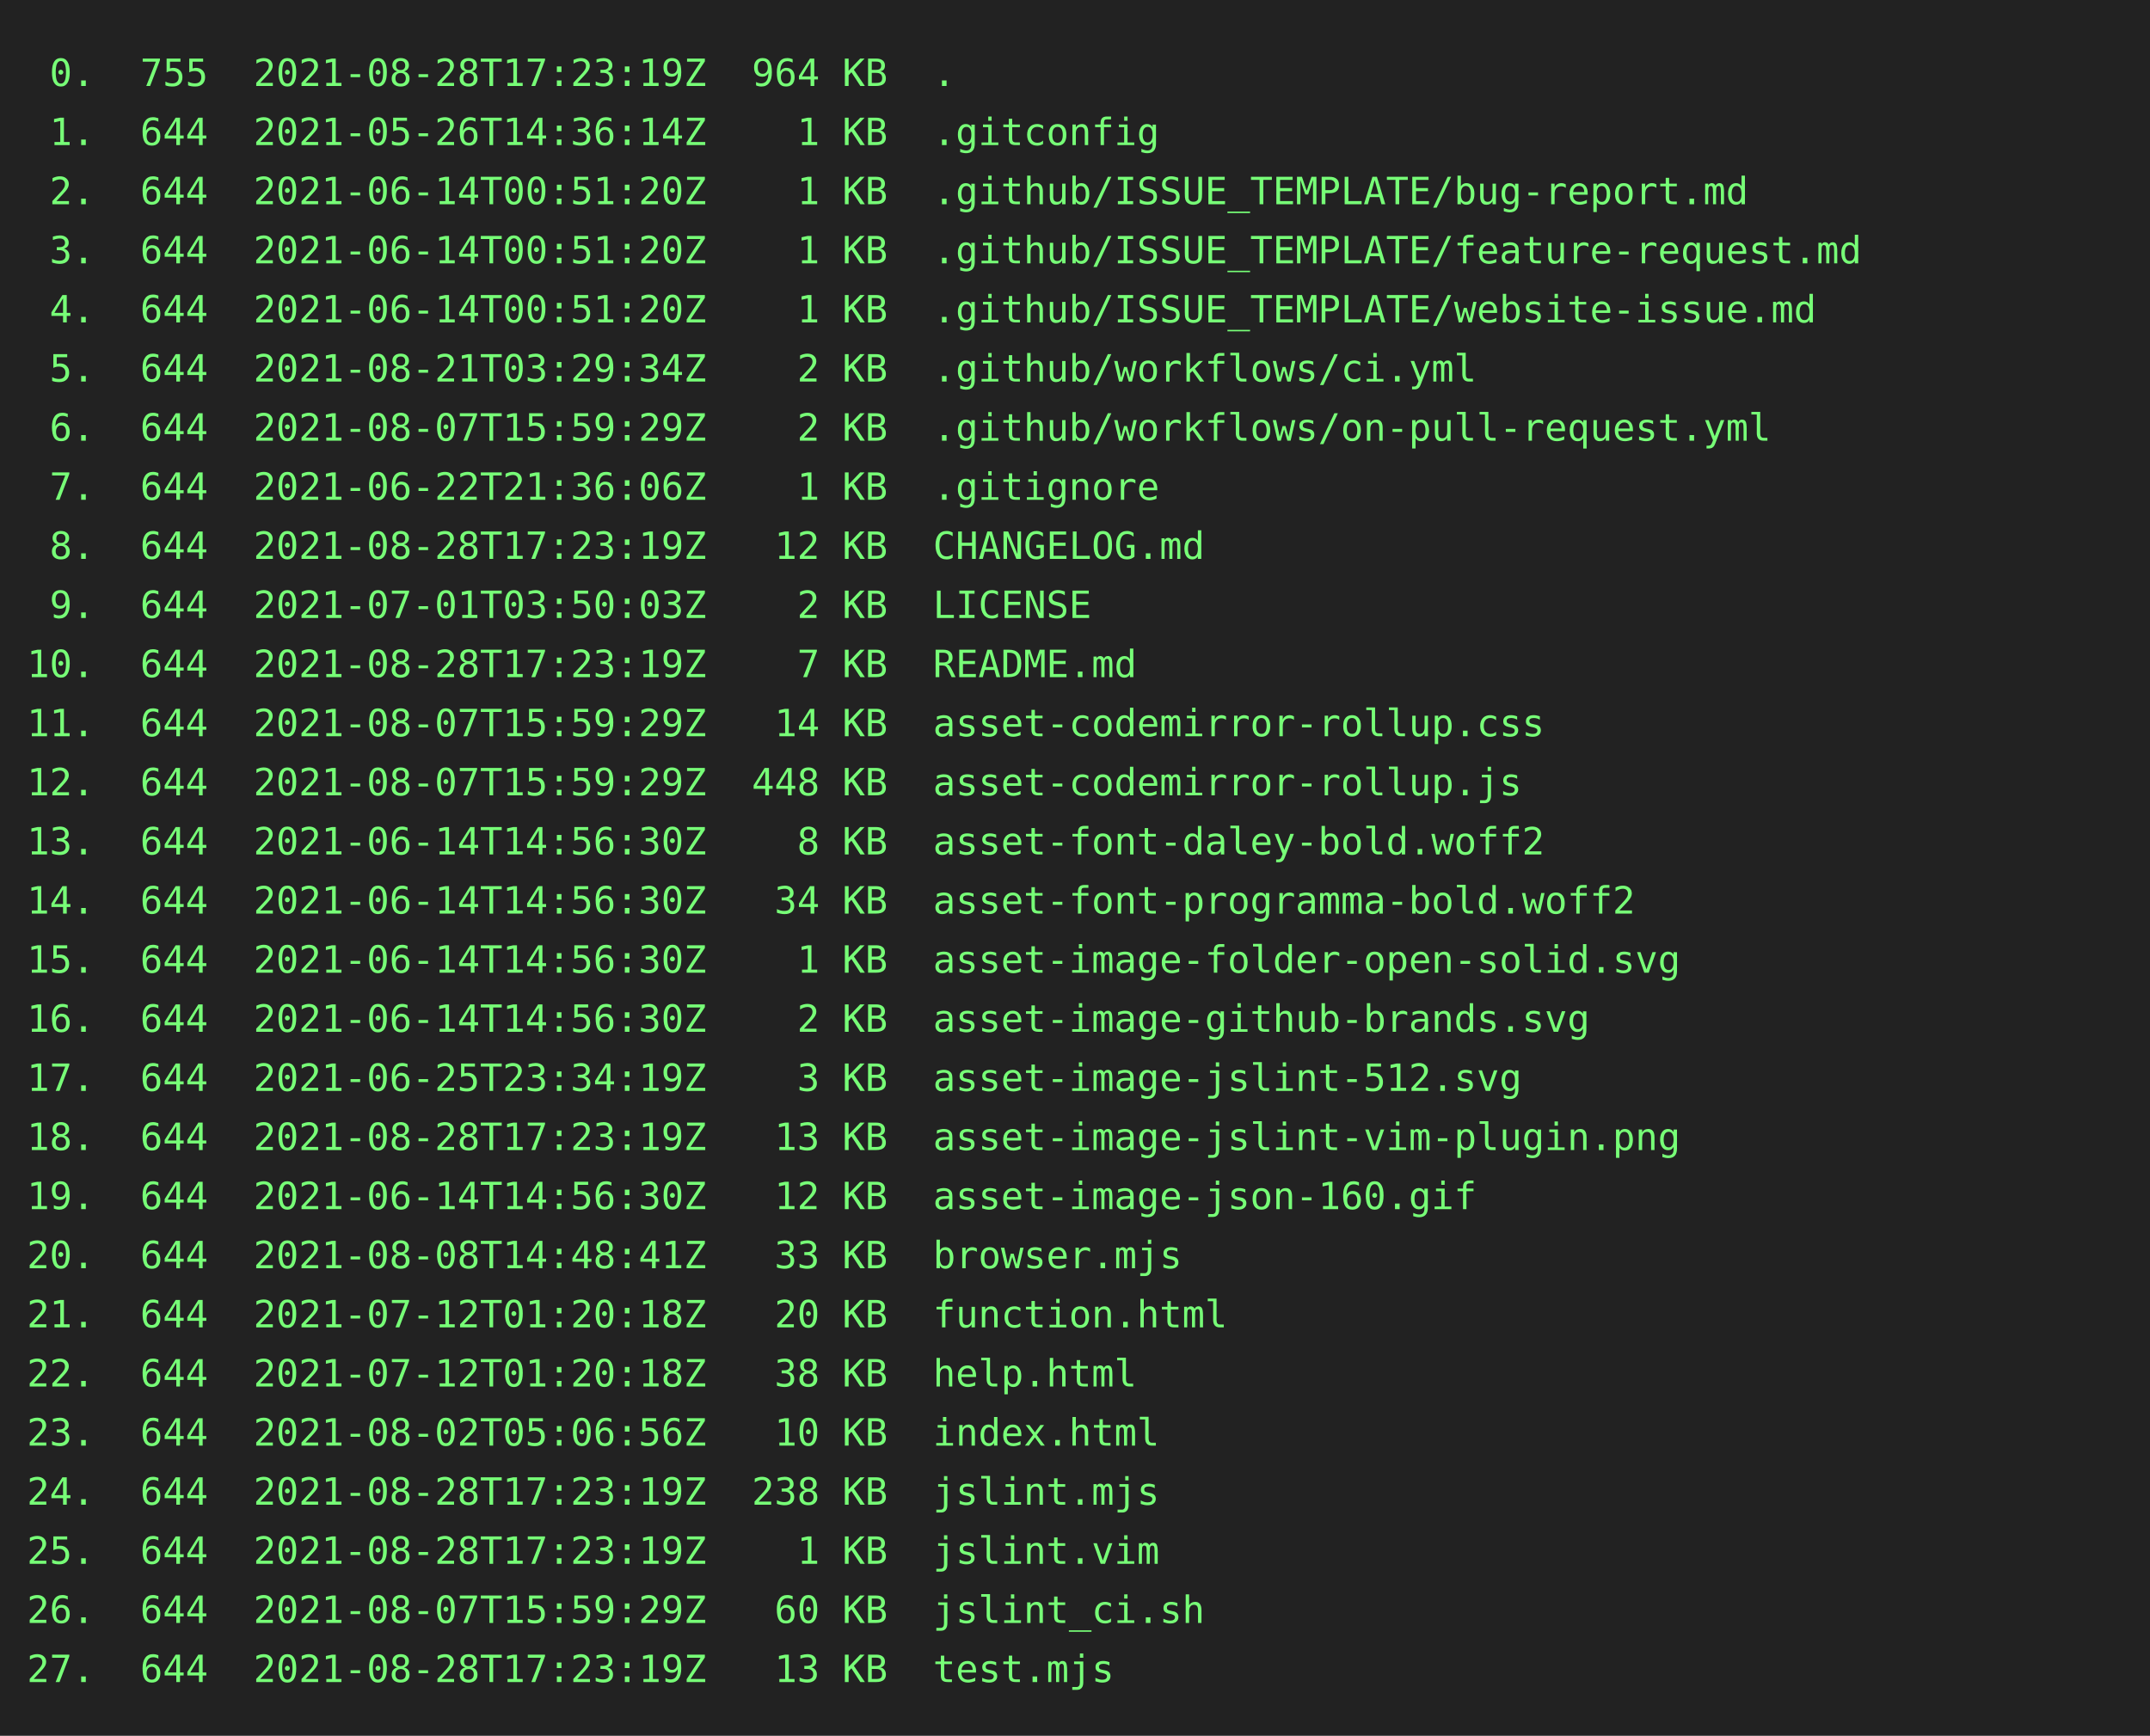
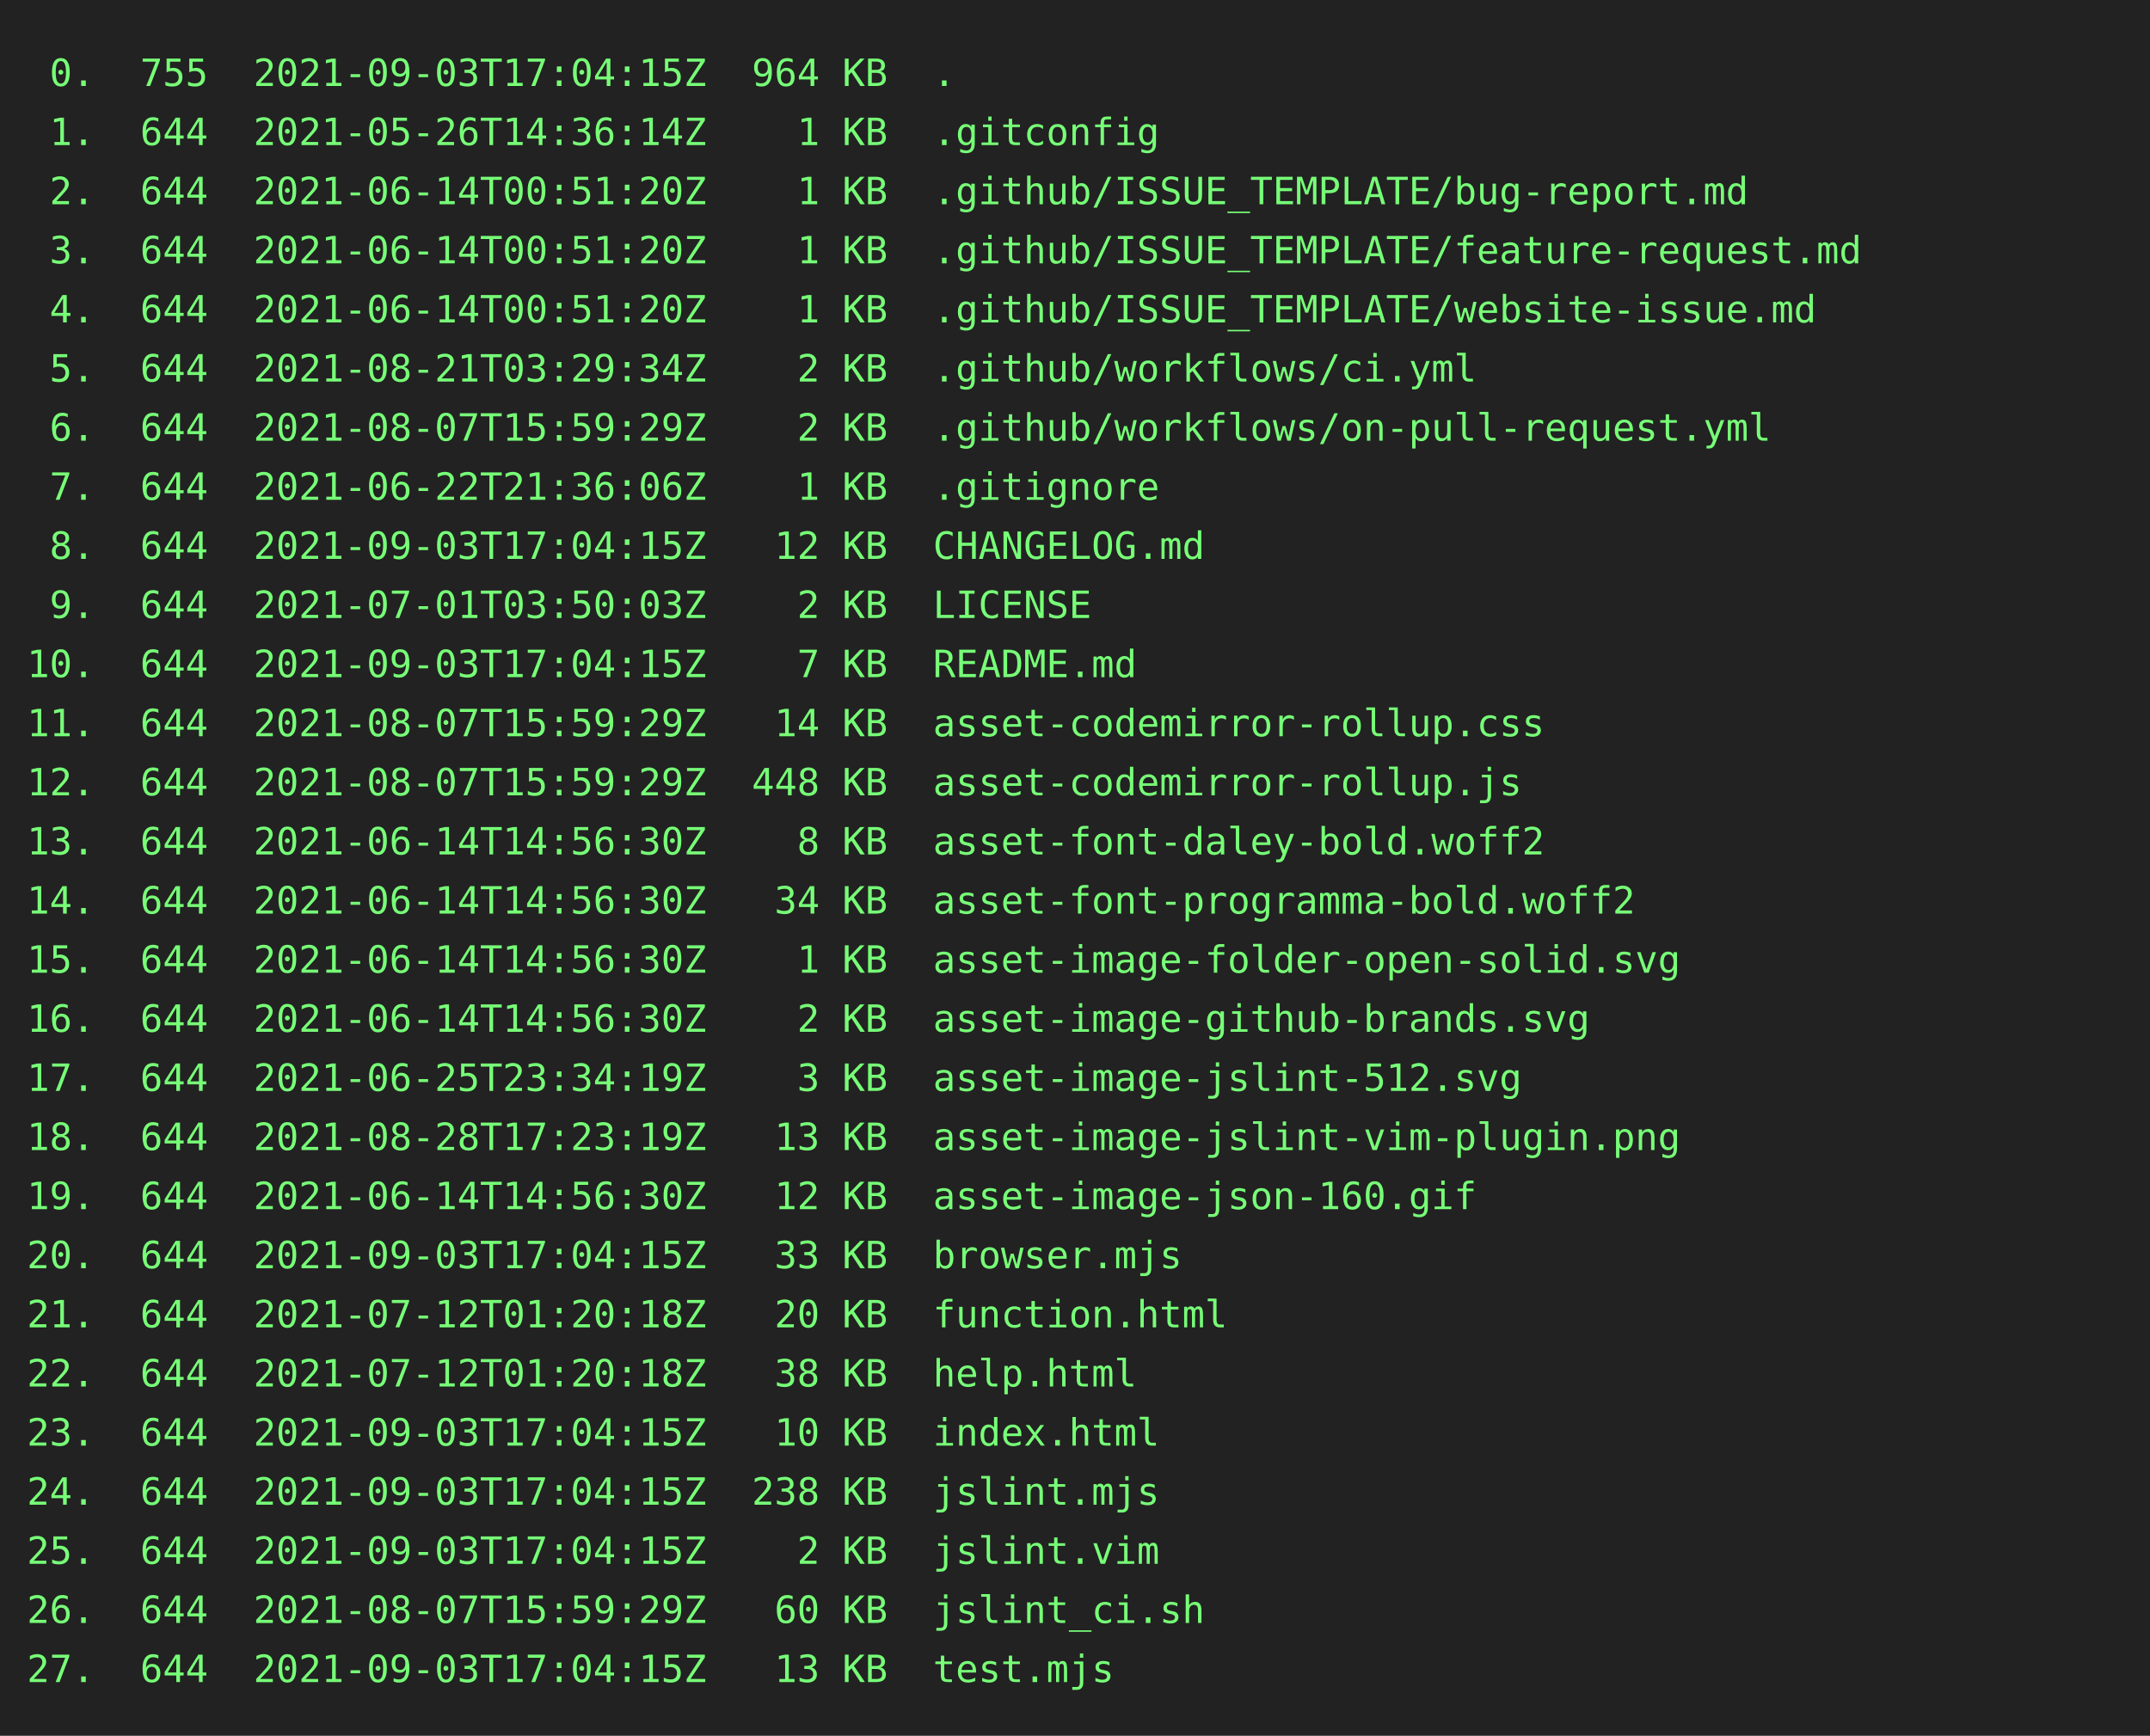
<svg xmlns="http://www.w3.org/2000/svg" height="646" width="800">
  <rect height="646" fill="#222" width="800" />
  <text fill="#7f7" font-family="consolas, menlo, monospace" font-size="14" xml:space="preserve">
-     <tspan lengthAdjust="spacingAndGlyphs" textLength="768" x="10" y="32"> 0.  755  2021-08-28T17:23:19Z  964 KB  .                                                        </tspan>
+     <tspan lengthAdjust="spacingAndGlyphs" textLength="768" x="10" y="32"> 0.  755  2021-09-03T17:04:15Z  964 KB  .                                                        </tspan>
    <tspan lengthAdjust="spacingAndGlyphs" textLength="768" x="10" y="54"> 1.  644  2021-05-26T14:36:14Z    1 KB  .gitconfig                                               </tspan>
    <tspan lengthAdjust="spacingAndGlyphs" textLength="768" x="10" y="76"> 2.  644  2021-06-14T00:51:20Z    1 KB  .github/ISSUE_TEMPLATE/bug-report.md                     </tspan>
    <tspan lengthAdjust="spacingAndGlyphs" textLength="768" x="10" y="98"> 3.  644  2021-06-14T00:51:20Z    1 KB  .github/ISSUE_TEMPLATE/feature-request.md                </tspan>
    <tspan lengthAdjust="spacingAndGlyphs" textLength="768" x="10" y="120"> 4.  644  2021-06-14T00:51:20Z    1 KB  .github/ISSUE_TEMPLATE/website-issue.md                  </tspan>
    <tspan lengthAdjust="spacingAndGlyphs" textLength="768" x="10" y="142"> 5.  644  2021-08-21T03:29:34Z    2 KB  .github/workflows/ci.yml                                 </tspan>
    <tspan lengthAdjust="spacingAndGlyphs" textLength="768" x="10" y="164"> 6.  644  2021-08-07T15:59:29Z    2 KB  .github/workflows/on-pull-request.yml                    </tspan>
    <tspan lengthAdjust="spacingAndGlyphs" textLength="768" x="10" y="186"> 7.  644  2021-06-22T21:36:06Z    1 KB  .gitignore                                               </tspan>
-     <tspan lengthAdjust="spacingAndGlyphs" textLength="768" x="10" y="208"> 8.  644  2021-08-28T17:23:19Z   12 KB  CHANGELOG.md                                             </tspan>
+     <tspan lengthAdjust="spacingAndGlyphs" textLength="768" x="10" y="208"> 8.  644  2021-09-03T17:04:15Z   12 KB  CHANGELOG.md                                             </tspan>
    <tspan lengthAdjust="spacingAndGlyphs" textLength="768" x="10" y="230"> 9.  644  2021-07-01T03:50:03Z    2 KB  LICENSE                                                  </tspan>
-     <tspan lengthAdjust="spacingAndGlyphs" textLength="768" x="10" y="252">10.  644  2021-08-28T17:23:19Z    7 KB  README.md                                                </tspan>
+     <tspan lengthAdjust="spacingAndGlyphs" textLength="768" x="10" y="252">10.  644  2021-09-03T17:04:15Z    7 KB  README.md                                                </tspan>
    <tspan lengthAdjust="spacingAndGlyphs" textLength="768" x="10" y="274">11.  644  2021-08-07T15:59:29Z   14 KB  asset-codemirror-rollup.css                              </tspan>
    <tspan lengthAdjust="spacingAndGlyphs" textLength="768" x="10" y="296">12.  644  2021-08-07T15:59:29Z  448 KB  asset-codemirror-rollup.js                               </tspan>
    <tspan lengthAdjust="spacingAndGlyphs" textLength="768" x="10" y="318">13.  644  2021-06-14T14:56:30Z    8 KB  asset-font-daley-bold.woff2                              </tspan>
    <tspan lengthAdjust="spacingAndGlyphs" textLength="768" x="10" y="340">14.  644  2021-06-14T14:56:30Z   34 KB  asset-font-programma-bold.woff2                          </tspan>
    <tspan lengthAdjust="spacingAndGlyphs" textLength="768" x="10" y="362">15.  644  2021-06-14T14:56:30Z    1 KB  asset-image-folder-open-solid.svg                        </tspan>
    <tspan lengthAdjust="spacingAndGlyphs" textLength="768" x="10" y="384">16.  644  2021-06-14T14:56:30Z    2 KB  asset-image-github-brands.svg                            </tspan>
    <tspan lengthAdjust="spacingAndGlyphs" textLength="768" x="10" y="406">17.  644  2021-06-25T23:34:19Z    3 KB  asset-image-jslint-512.svg                               </tspan>
    <tspan lengthAdjust="spacingAndGlyphs" textLength="768" x="10" y="428">18.  644  2021-08-28T17:23:19Z   13 KB  asset-image-jslint-vim-plugin.png                        </tspan>
    <tspan lengthAdjust="spacingAndGlyphs" textLength="768" x="10" y="450">19.  644  2021-06-14T14:56:30Z   12 KB  asset-image-json-160.gif                                 </tspan>
-     <tspan lengthAdjust="spacingAndGlyphs" textLength="768" x="10" y="472">20.  644  2021-08-08T14:48:41Z   33 KB  browser.mjs                                              </tspan>
+     <tspan lengthAdjust="spacingAndGlyphs" textLength="768" x="10" y="472">20.  644  2021-09-03T17:04:15Z   33 KB  browser.mjs                                              </tspan>
    <tspan lengthAdjust="spacingAndGlyphs" textLength="768" x="10" y="494">21.  644  2021-07-12T01:20:18Z   20 KB  function.html                                            </tspan>
    <tspan lengthAdjust="spacingAndGlyphs" textLength="768" x="10" y="516">22.  644  2021-07-12T01:20:18Z   38 KB  help.html                                                </tspan>
-     <tspan lengthAdjust="spacingAndGlyphs" textLength="768" x="10" y="538">23.  644  2021-08-02T05:06:56Z   10 KB  index.html                                               </tspan>
-     <tspan lengthAdjust="spacingAndGlyphs" textLength="768" x="10" y="560">24.  644  2021-08-28T17:23:19Z  238 KB  jslint.mjs                                               </tspan>
-     <tspan lengthAdjust="spacingAndGlyphs" textLength="768" x="10" y="582">25.  644  2021-08-28T17:23:19Z    1 KB  jslint.vim                                               </tspan>
+     <tspan lengthAdjust="spacingAndGlyphs" textLength="768" x="10" y="538">23.  644  2021-09-03T17:04:15Z   10 KB  index.html                                               </tspan>
+     <tspan lengthAdjust="spacingAndGlyphs" textLength="768" x="10" y="560">24.  644  2021-09-03T17:04:15Z  238 KB  jslint.mjs                                               </tspan>
+     <tspan lengthAdjust="spacingAndGlyphs" textLength="768" x="10" y="582">25.  644  2021-09-03T17:04:15Z    2 KB  jslint.vim                                               </tspan>
    <tspan lengthAdjust="spacingAndGlyphs" textLength="768" x="10" y="604">26.  644  2021-08-07T15:59:29Z   60 KB  jslint_ci.sh                                             </tspan>
-     <tspan lengthAdjust="spacingAndGlyphs" textLength="768" x="10" y="626">27.  644  2021-08-28T17:23:19Z   13 KB  test.mjs                                                 </tspan>
+     <tspan lengthAdjust="spacingAndGlyphs" textLength="768" x="10" y="626">27.  644  2021-09-03T17:04:15Z   13 KB  test.mjs                                                 </tspan>
  </text>
</svg>
